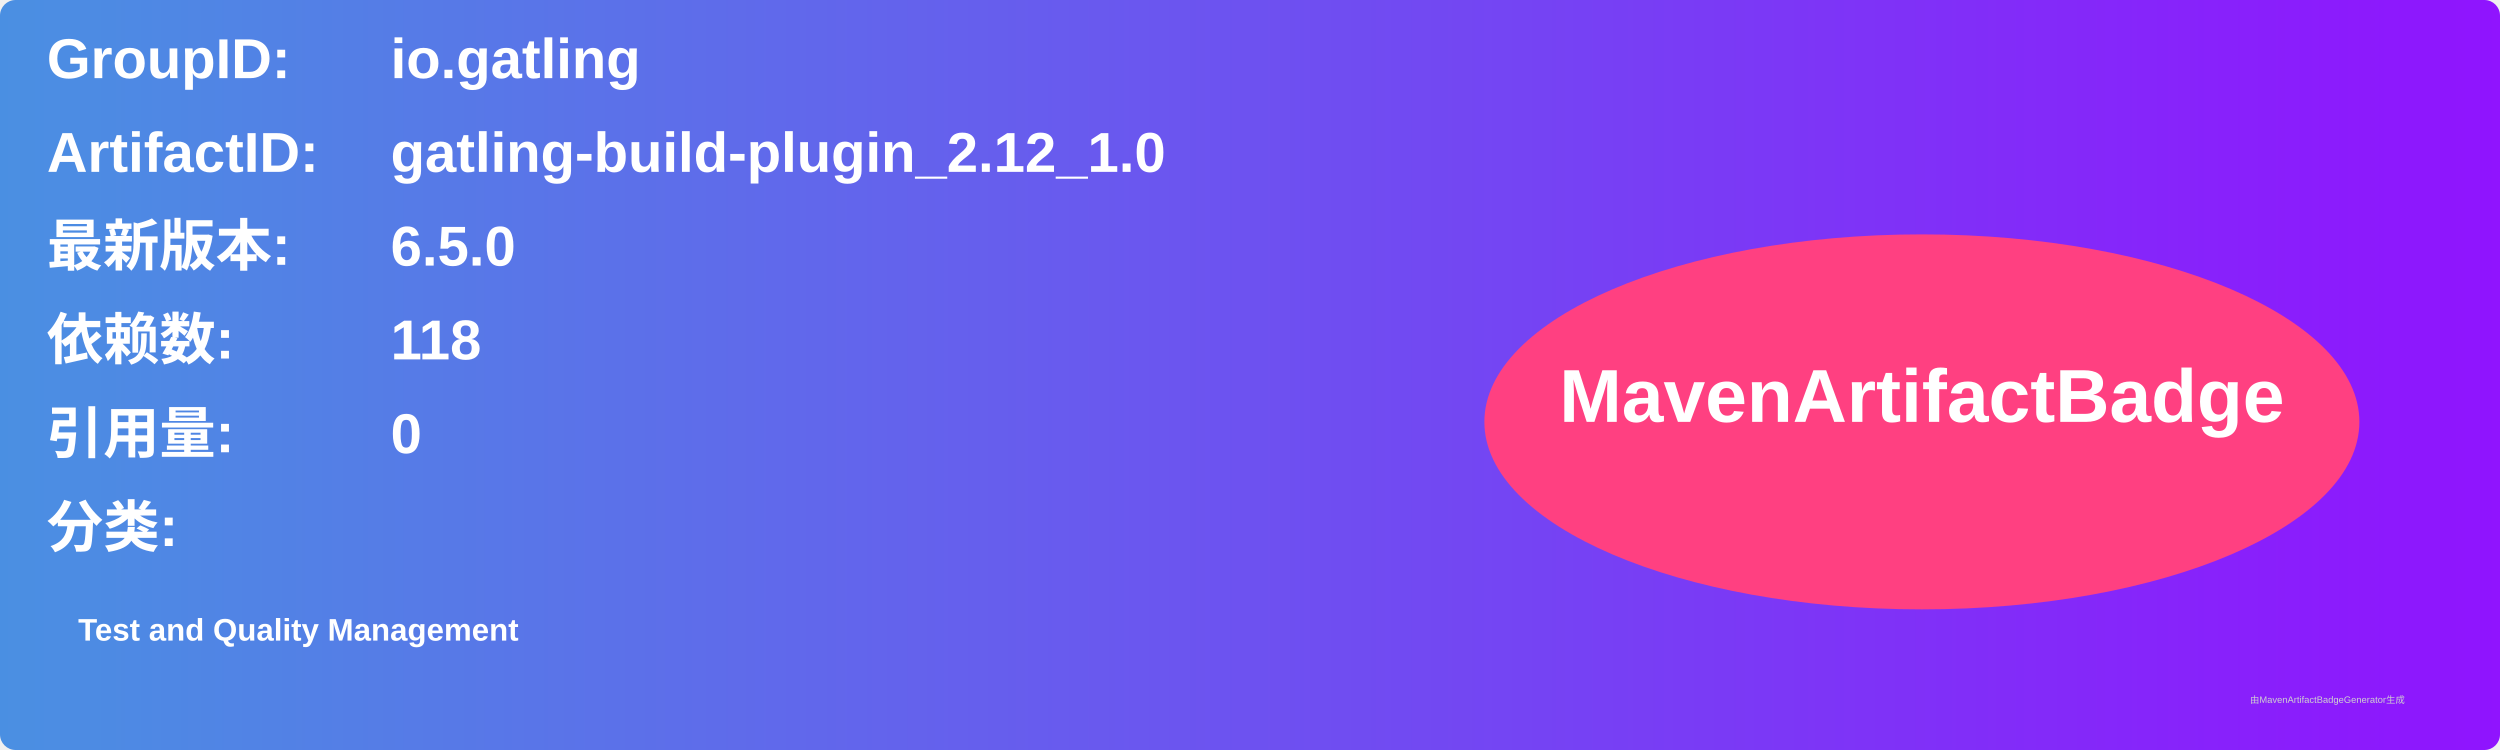
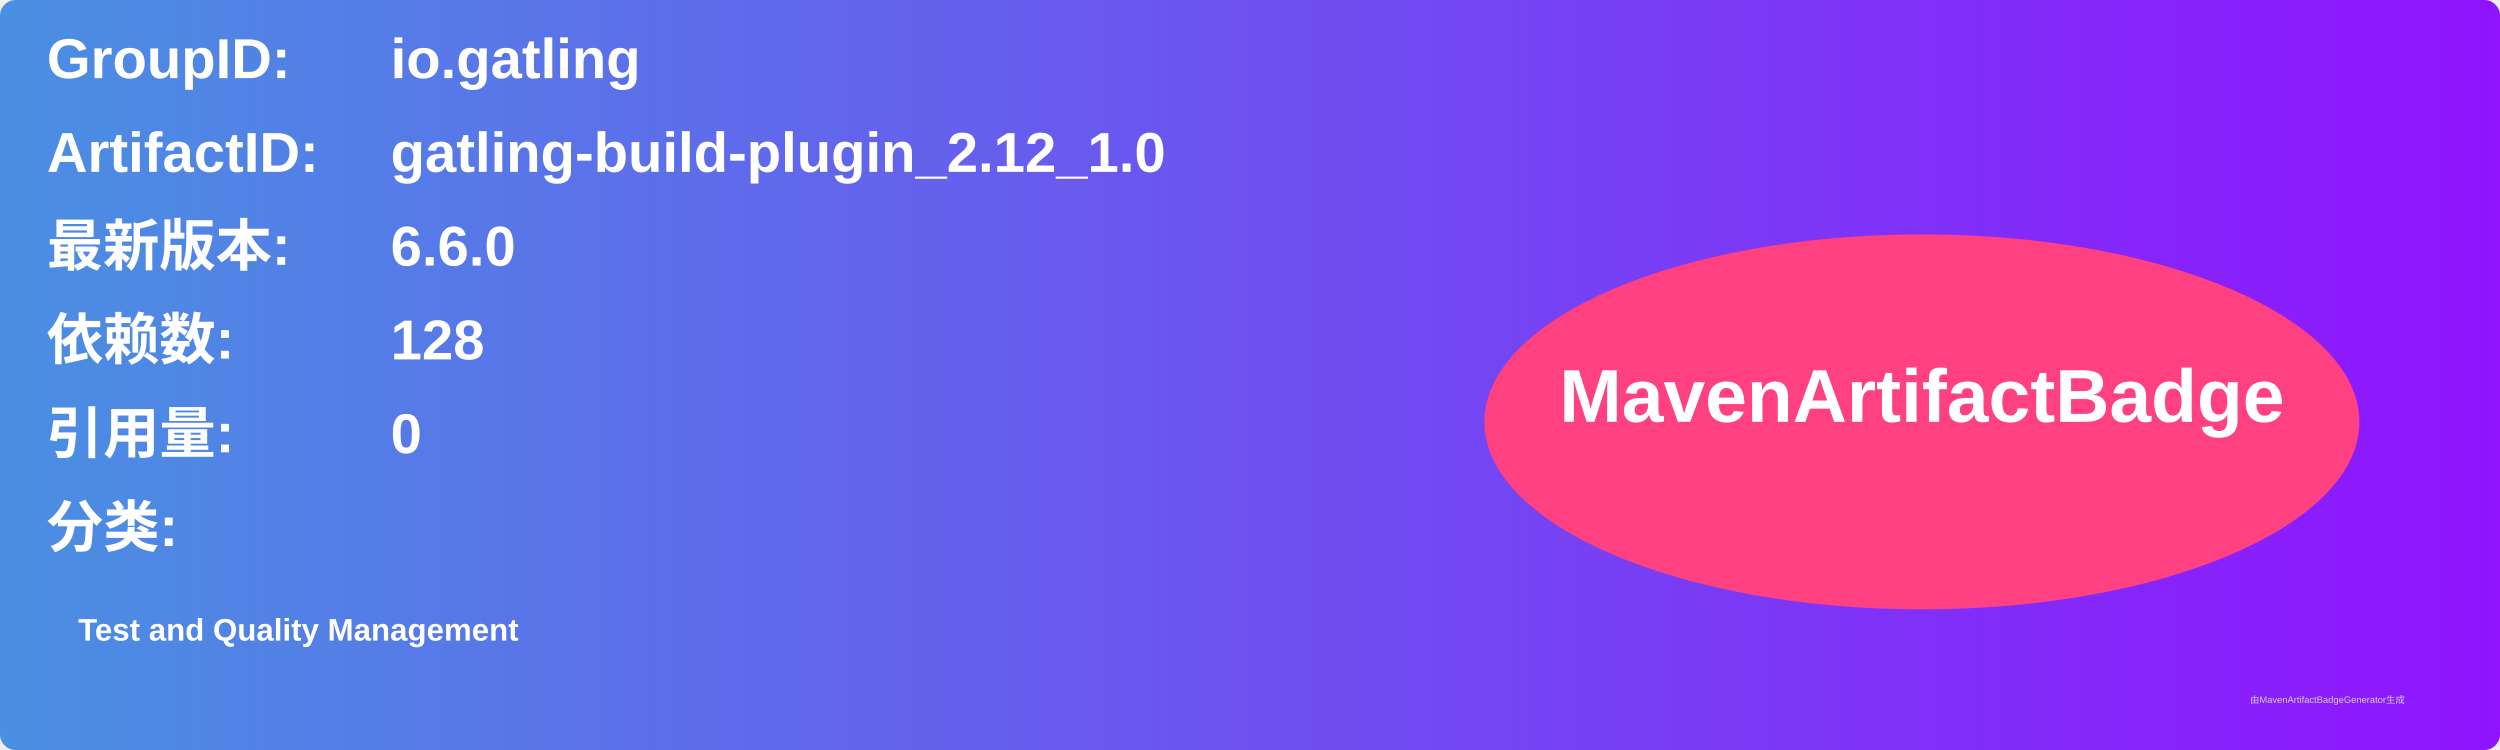
<svg xmlns="http://www.w3.org/2000/svg" width="800" height="240" viewBox="0 0 800 240">
  <linearGradient id="grad" x1="0%" y1="0%" x2="100%" y2="0%">
    <stop offset="0%" stop-color="#4a90e2" />
    <stop offset="100%" stop-color="#9013fe" />
  </linearGradient>
  <rect width="100%" height="100%" rx="5" ry="5" fill="url(#grad)" />
  <g transform="translate(15, 15)">
    <text x="0" y="10" font-family="Arial" font-size="18" fill="white" font-weight="bold" width="260">GroupID:</text>
    <text x="110" y="10" font-family="Arial" font-size="18" fill="white" font-weight="bold" width="460">io.gatling</text>
    <text x="0" y="40" font-family="Arial" font-size="18" fill="white" font-weight="bold" width="260">ArtifactID:</text>
    <text x="110" y="40" font-family="Arial" font-size="18" fill="white" font-weight="bold" width="460">gatling-build-plugin_2.12_1.0</text>
    <text x="0" y="70" font-family="Arial" font-size="18" fill="white" font-weight="bold">最新版本:</text>
    <text x="110" y="70" font-family="Arial" font-size="18" fill="white" font-weight="bold">
-       <tspan font-weight="bold">6.5.0</tspan>
+       <tspan font-weight="bold">6.6.0</tspan>
    </text>
    <text x="0" y="100" font-family="Arial" font-size="18" fill="white" font-weight="bold">依赖数: </text>
    <text x="110" y="100" font-family="Arial" font-size="18" fill="white">
-       <tspan font-weight="bold">118</tspan>
+       <tspan font-weight="bold">128</tspan>
    </text>
    <text x="0" y="130" font-family="Arial" font-size="18" fill="white" font-weight="bold">引用量: </text>
    <text x="110" y="130" font-family="Arial" font-size="18" fill="white">
      <tspan font-weight="bold">0</tspan>
    </text>
    <text x="0" y="160" font-family="Arial" font-size="18" fill="white" font-weight="bold">分类:</text>
    <text x="10" y="190" font-family="Arial" font-size="10" fill="white">
      <tspan font-weight="bold">Test and Quality Management</tspan>
    </text>
    <ellipse cx="600" cy="120" rx="140" ry="60" fill="#ff4081" />
    <text x="600" y="120" text-anchor="middle" font-family="Arial" font-size="24" fill="white" font-weight="bold">MavenArtifactBadge</text>
  </g>
  <text x="720" y="225" font-family="Arial" font-size="3" fill="#d0d0d0">由MavenArtifactBadgeGenerator生成</text>
</svg>
